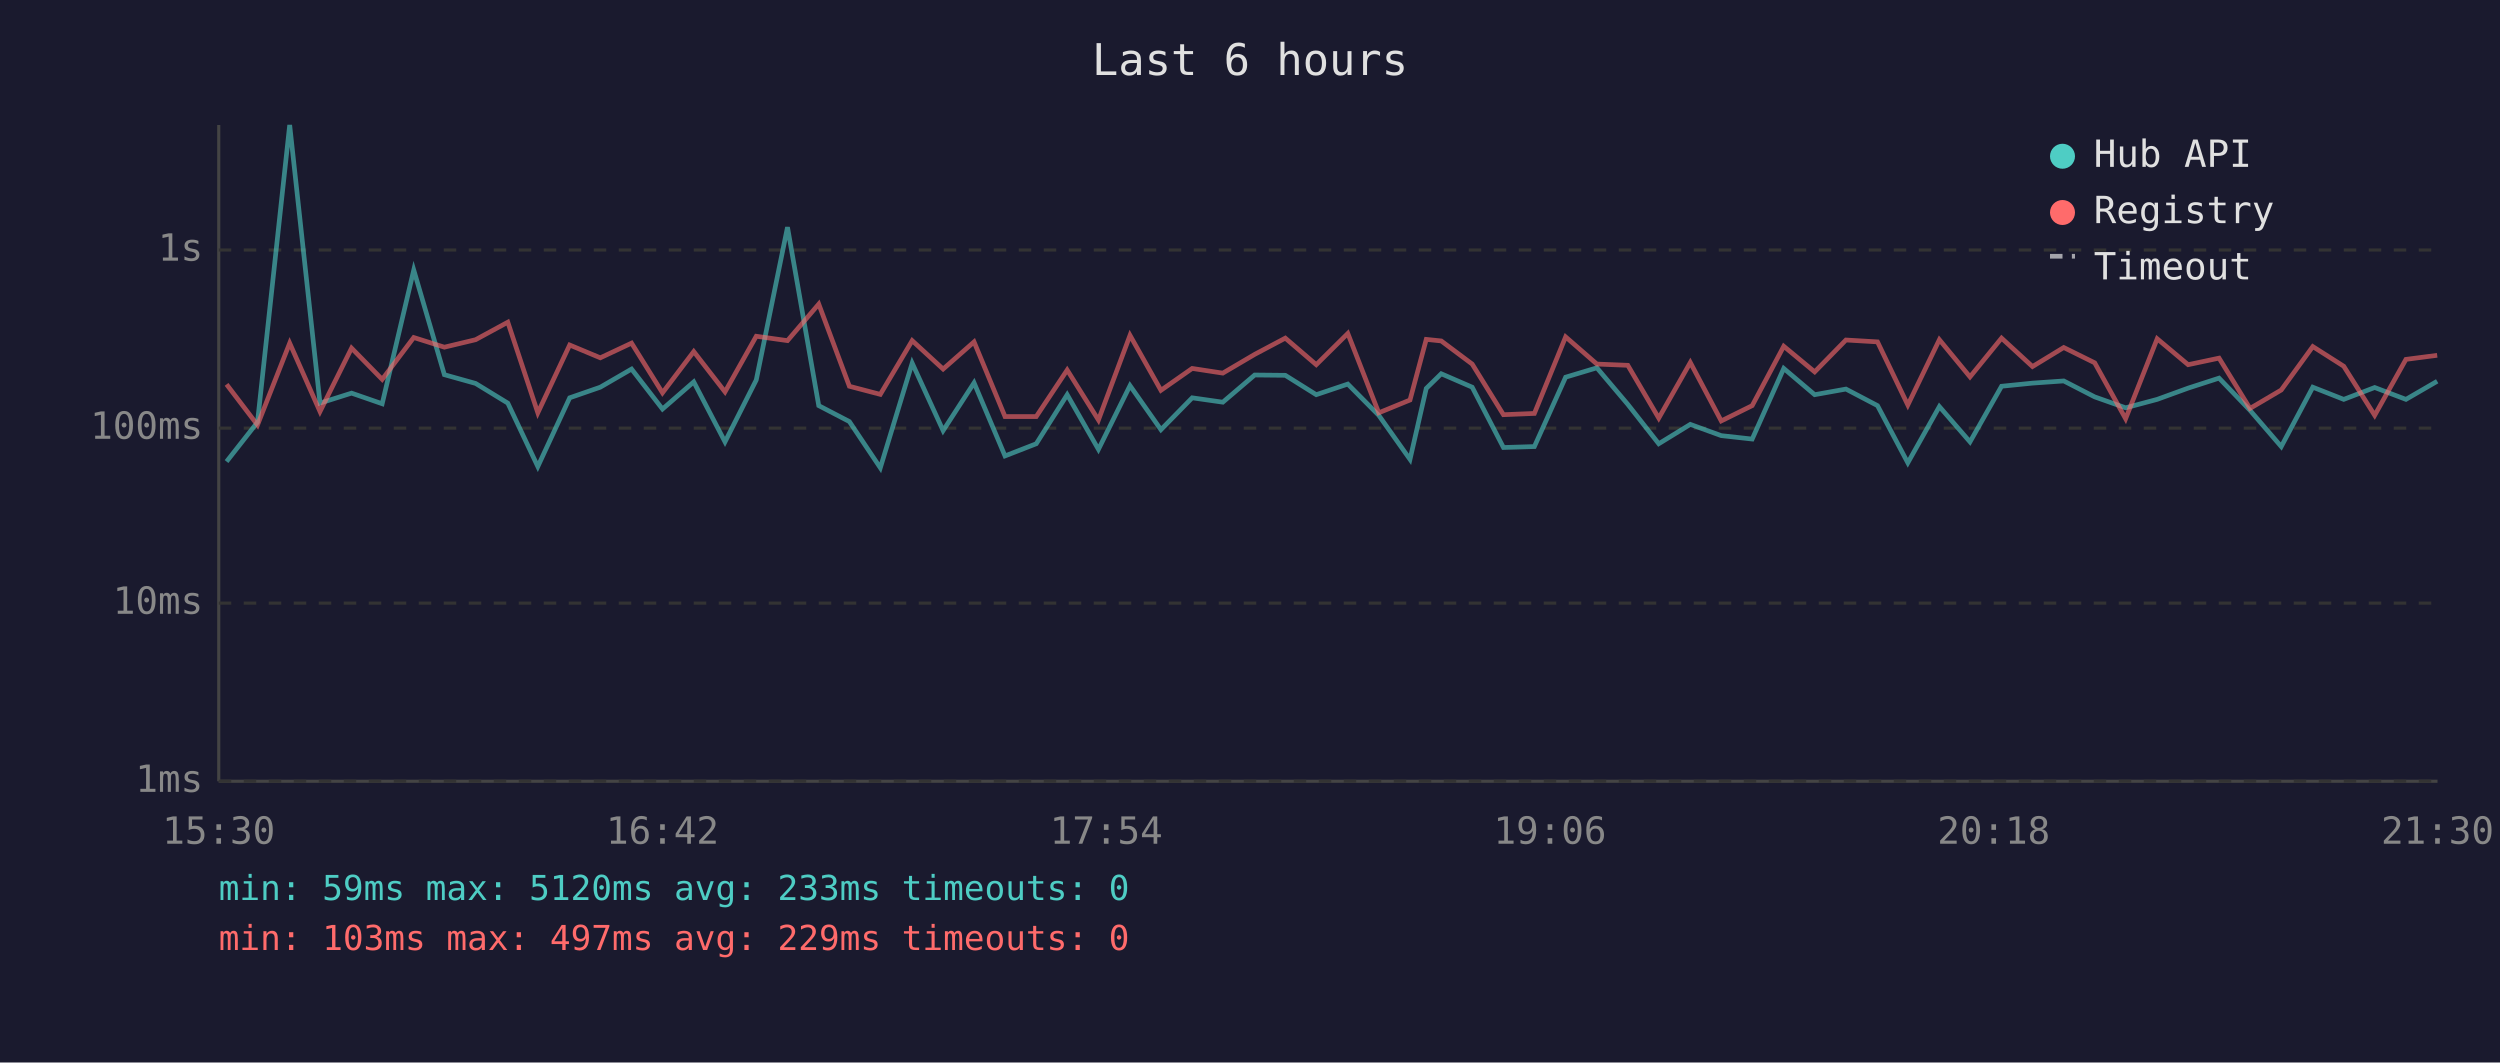
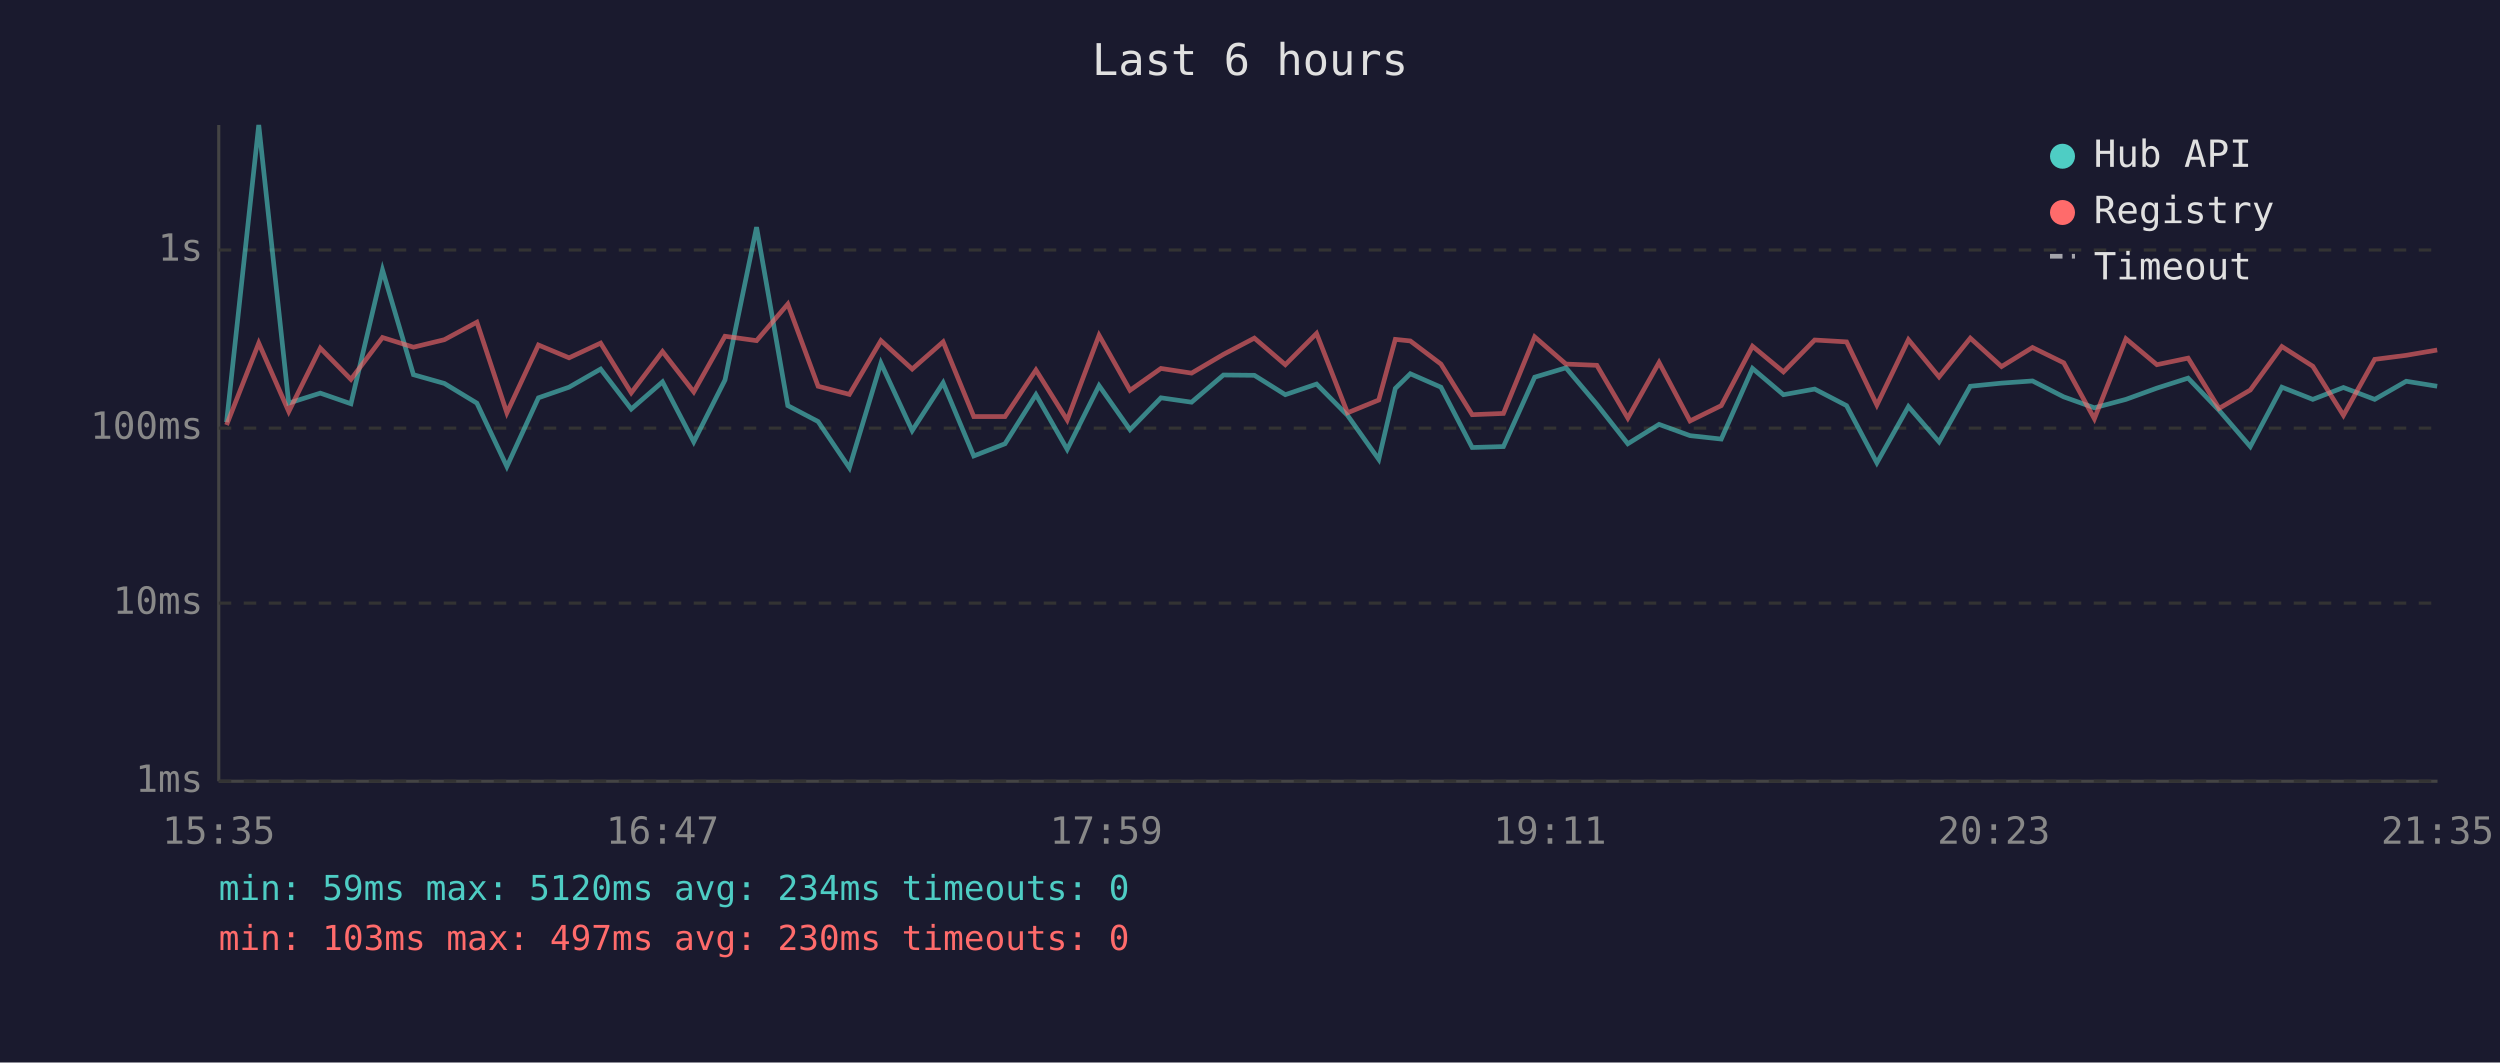
<svg xmlns="http://www.w3.org/2000/svg" viewBox="0 0 800 340" font-family="monospace" font-size="12">
  <rect width="800" height="340" fill="#1a1a2e" />
  <text x="400" y="24" fill="#e0e0e0" font-size="14" text-anchor="middle">Last 6 hours</text>
  <line x1="70" y1="40" x2="70" y2="250" stroke="#444" stroke-width="1" />
  <line x1="70" y1="250" x2="780" y2="250" stroke="#444" stroke-width="1" />
  <line x1="70" y1="250" x2="780" y2="250" stroke="#333" stroke-width="1" stroke-dasharray="4" />
  <text x="65" y="250" fill="#888" text-anchor="end" dominant-baseline="middle">1ms</text>
  <line x1="70" y1="193" x2="780" y2="193" stroke="#333" stroke-width="1" stroke-dasharray="4" />
  <text x="65" y="193" fill="#888" text-anchor="end" dominant-baseline="middle">10ms</text>
  <line x1="70" y1="137" x2="780" y2="137" stroke="#333" stroke-width="1" stroke-dasharray="4" />
  <text x="65" y="137" fill="#888" text-anchor="end" dominant-baseline="middle">100ms</text>
  <line x1="70" y1="80" x2="780" y2="80" stroke="#333" stroke-width="1" stroke-dasharray="4" />
  <text x="65" y="80" fill="#888" text-anchor="end" dominant-baseline="middle">1s</text>
-   <text x="70" y="270" fill="#888" text-anchor="middle">15:30</text>
-   <text x="212" y="270" fill="#888" text-anchor="middle">16:42</text>
-   <text x="354" y="270" fill="#888" text-anchor="middle">17:54</text>
-   <text x="496" y="270" fill="#888" text-anchor="middle">19:06</text>
-   <text x="638" y="270" fill="#888" text-anchor="middle">20:18</text>
-   <text x="780" y="270" fill="#888" text-anchor="middle">21:30</text>
-   <polyline points="72.5,147.7 82.4,135.1 92.7,40.0 102.4,129.0 112.5,125.8 122.3,129.2 132.4,86.4 142.2,119.9 152.2,122.7 162.5,129.0 172.1,149.3 182.3,127.3 192.1,123.9 202.1,118.1 212.0,130.9 222.0,122.2 232.0,141.4 242.0,121.6 252.0,72.7 262.0,129.8 271.8,134.9 281.7,149.7 291.9,116.2 301.8,137.8 311.7,122.5 321.6,145.9 331.6,142.0 341.5,126.3 351.5,143.8 361.6,123.4 371.5,137.5 381.5,127.3 391.3,128.7 401.5,120.0 411.3,120.1 421.2,126.3 431.3,122.9 441.2,132.9 451.2,147.0 456.4,124.3 461.2,119.6 471.1,123.9 481.1,143.2 491.0,142.9 501.0,120.7 511.0,117.7 520.9,129.4 530.8,142.0 540.9,135.8 550.8,139.4 560.7,140.5 570.8,117.9 580.7,126.3 590.7,124.5 600.8,129.8 610.5,148.1 620.6,130.1 630.4,141.4 640.5,123.6 650.4,122.6 660.4,121.9 670.3,127.0 680.2,130.5 690.3,127.8 700.2,124.2 710.1,121.0 720.0,131.3 730.0,142.9 740.1,123.9 750.0,127.8 759.9,124.0 769.9,127.8 779.9,122.0" fill="none" stroke="#4ecdc4" stroke-width="1.5" opacity="0.6" />
-   <polyline points="72.5,123.0 82.4,136.0 92.7,109.8 102.4,131.7 112.5,111.4 122.3,121.4 132.4,108.0 142.2,111.1 152.2,108.7 162.5,103.1 172.1,132.1 182.3,110.4 192.1,114.5 202.1,109.8 212.0,125.7 222.0,112.5 232.0,125.4 242.0,107.6 252.0,109.0 262.0,97.3 271.8,123.6 281.7,126.2 291.9,109.0 301.8,118.1 311.7,109.4 321.6,133.3 331.6,133.3 341.5,118.4 351.5,134.4 361.6,107.3 371.5,124.9 381.5,117.9 391.3,119.4 401.5,113.4 411.3,108.2 421.2,116.7 431.3,106.7 441.2,132.1 451.2,128.0 456.4,108.6 461.2,109.1 471.1,116.5 481.1,132.7 491.0,132.3 501.0,107.8 511.0,116.5 520.9,116.9 530.8,133.8 540.9,116.0 550.8,134.7 560.7,129.8 570.8,110.8 580.7,119.0 590.7,108.8 600.8,109.4 610.5,129.6 620.6,108.7 630.4,120.6 640.5,108.2 650.4,117.3 660.4,111.2 670.3,116.1 680.2,134.0 690.3,108.4 700.2,116.7 710.1,114.6 720.0,130.7 730.0,124.8 740.1,110.9 750.0,117.2 759.9,132.9 769.9,115.0 779.9,113.7" fill="none" stroke="#ff6b6b" stroke-width="1.5" opacity="0.6" />
+   <text x="70" y="270" fill="#888" text-anchor="middle">15:35</text>
+   <text x="212" y="270" fill="#888" text-anchor="middle">16:47</text>
+   <text x="354" y="270" fill="#888" text-anchor="middle">17:59</text>
+   <text x="496" y="270" fill="#888" text-anchor="middle">19:11</text>
+   <text x="638" y="270" fill="#888" text-anchor="middle">20:23</text>
+   <text x="780" y="270" fill="#888" text-anchor="middle">21:35</text>
+   <polyline points="72.5,135.1 82.8,40.0 92.4,129.0 102.5,125.8 112.3,129.2 122.4,86.4 132.3,119.9 142.2,122.7 152.6,129.0 162.2,149.3 172.3,127.3 182.1,123.9 192.2,118.1 202.0,130.9 212.0,122.2 222.0,141.4 232.0,121.6 242.1,72.7 252.1,129.8 261.8,134.9 271.8,149.7 281.9,116.2 291.9,137.8 301.8,122.5 311.6,145.9 321.6,142.0 331.5,126.3 341.5,143.8 351.7,123.4 361.6,137.5 371.5,127.3 381.3,128.7 391.5,120.0 401.4,120.1 411.3,126.3 421.3,122.9 431.2,132.9 441.2,147.0 446.5,124.3 451.3,119.6 461.1,123.9 471.1,143.2 481.1,142.9 491.1,120.7 501.1,117.7 511.0,129.4 520.9,142.0 530.9,135.8 540.8,139.4 550.8,140.5 560.8,117.9 570.7,126.3 580.7,124.5 590.9,129.8 600.6,148.1 610.7,130.1 620.5,141.4 630.5,123.6 640.5,122.6 650.4,121.9 660.4,127.0 670.2,130.5 680.3,127.8 690.2,124.2 700.2,121.0 710.1,131.3 720.1,142.9 730.2,123.9 740.1,127.8 749.9,124.0 759.9,127.8 770.0,122.0 779.9,123.6" fill="none" stroke="#4ecdc4" stroke-width="1.5" opacity="0.6" />
+   <polyline points="72.5,136.0 82.8,109.8 92.4,131.7 102.5,111.4 112.3,121.4 122.4,108.0 132.3,111.1 142.2,108.7 152.6,103.1 162.2,132.1 172.3,110.4 182.1,114.5 192.2,109.8 202.0,125.7 212.0,112.5 222.0,125.4 232.0,107.6 242.1,109.0 252.1,97.3 261.8,123.6 271.8,126.2 281.9,109.0 291.9,118.1 301.8,109.4 311.6,133.3 321.6,133.3 331.5,118.4 341.5,134.4 351.7,107.3 361.6,124.9 371.5,117.9 381.3,119.4 391.5,113.4 401.4,108.2 411.3,116.7 421.3,106.7 431.2,132.1 441.2,128.0 446.5,108.6 451.3,109.1 461.1,116.5 471.1,132.7 481.1,132.3 491.1,107.8 501.1,116.5 511.0,116.9 520.9,133.8 530.9,116.0 540.8,134.7 550.8,129.8 560.8,110.8 570.7,119.0 580.7,108.8 590.9,109.4 600.6,129.6 610.7,108.7 620.5,120.6 630.5,108.2 640.5,117.3 650.4,111.2 660.4,116.1 670.2,134.0 680.3,108.4 690.2,116.7 700.2,114.6 710.1,130.7 720.1,124.8 730.2,110.9 740.1,117.2 749.9,132.9 759.9,115.0 770.0,113.7 779.9,112.0" fill="none" stroke="#ff6b6b" stroke-width="1.5" opacity="0.6" />
  <circle cx="660" cy="50" r="4" fill="#4ecdc4" />
  <text x="670" y="50" fill="#e0e0e0" dominant-baseline="middle">Hub API</text>
  <circle cx="660" cy="68" r="4" fill="#ff6b6b" />
  <text x="670" y="68" fill="#e0e0e0" dominant-baseline="middle">Registry</text>
  <line x1="656" y1="82" x2="664" y2="82" stroke="#e0e0e0" stroke-width="1.5" stroke-dasharray="4,3" opacity="0.7" />
  <text x="670" y="86" fill="#e0e0e0" dominant-baseline="middle">Timeout</text>
-   <text x="70" y="288" fill="#4ecdc4" font-size="11">min: 59ms  max: 5120ms  avg: 233ms  timeouts: 0</text>
-   <text x="70" y="304" fill="#ff6b6b" font-size="11">min: 103ms  max: 497ms  avg: 229ms  timeouts: 0</text>
+   <text x="70" y="288" fill="#4ecdc4" font-size="11">min: 59ms  max: 5120ms  avg: 234ms  timeouts: 0</text>
+   <text x="70" y="304" fill="#ff6b6b" font-size="11">min: 103ms  max: 497ms  avg: 230ms  timeouts: 0</text>
</svg>
